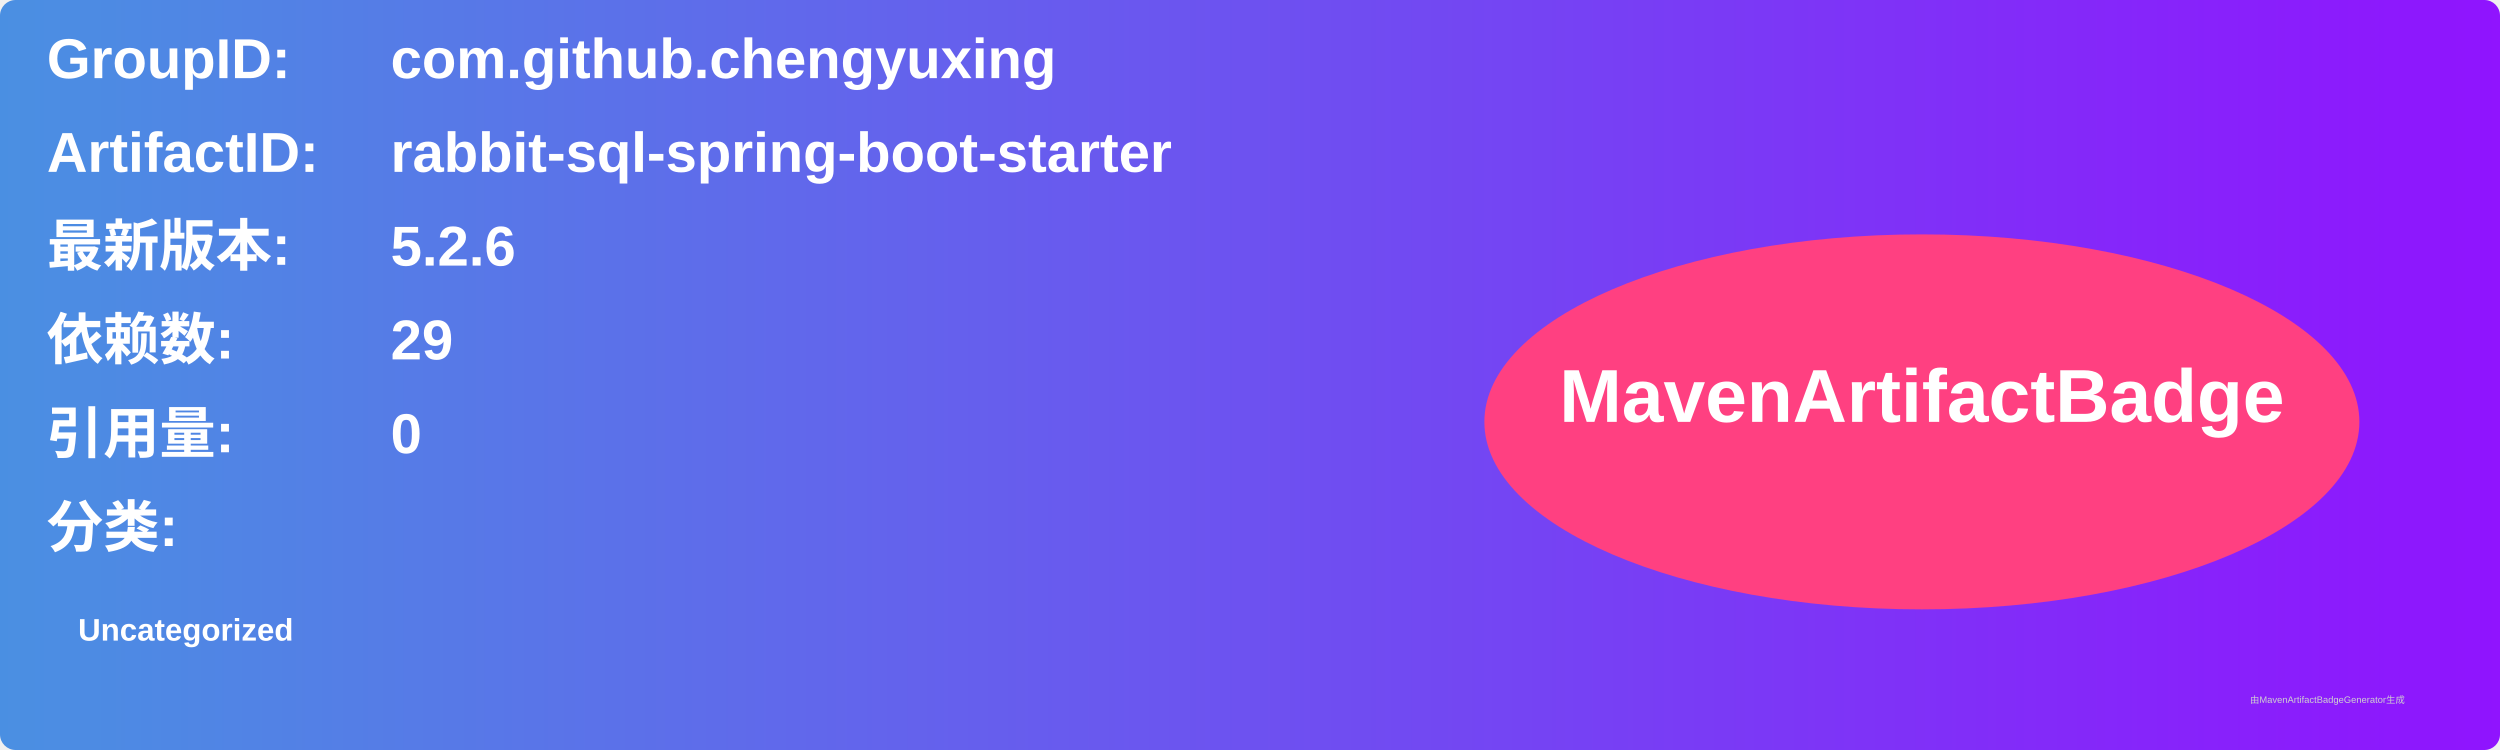
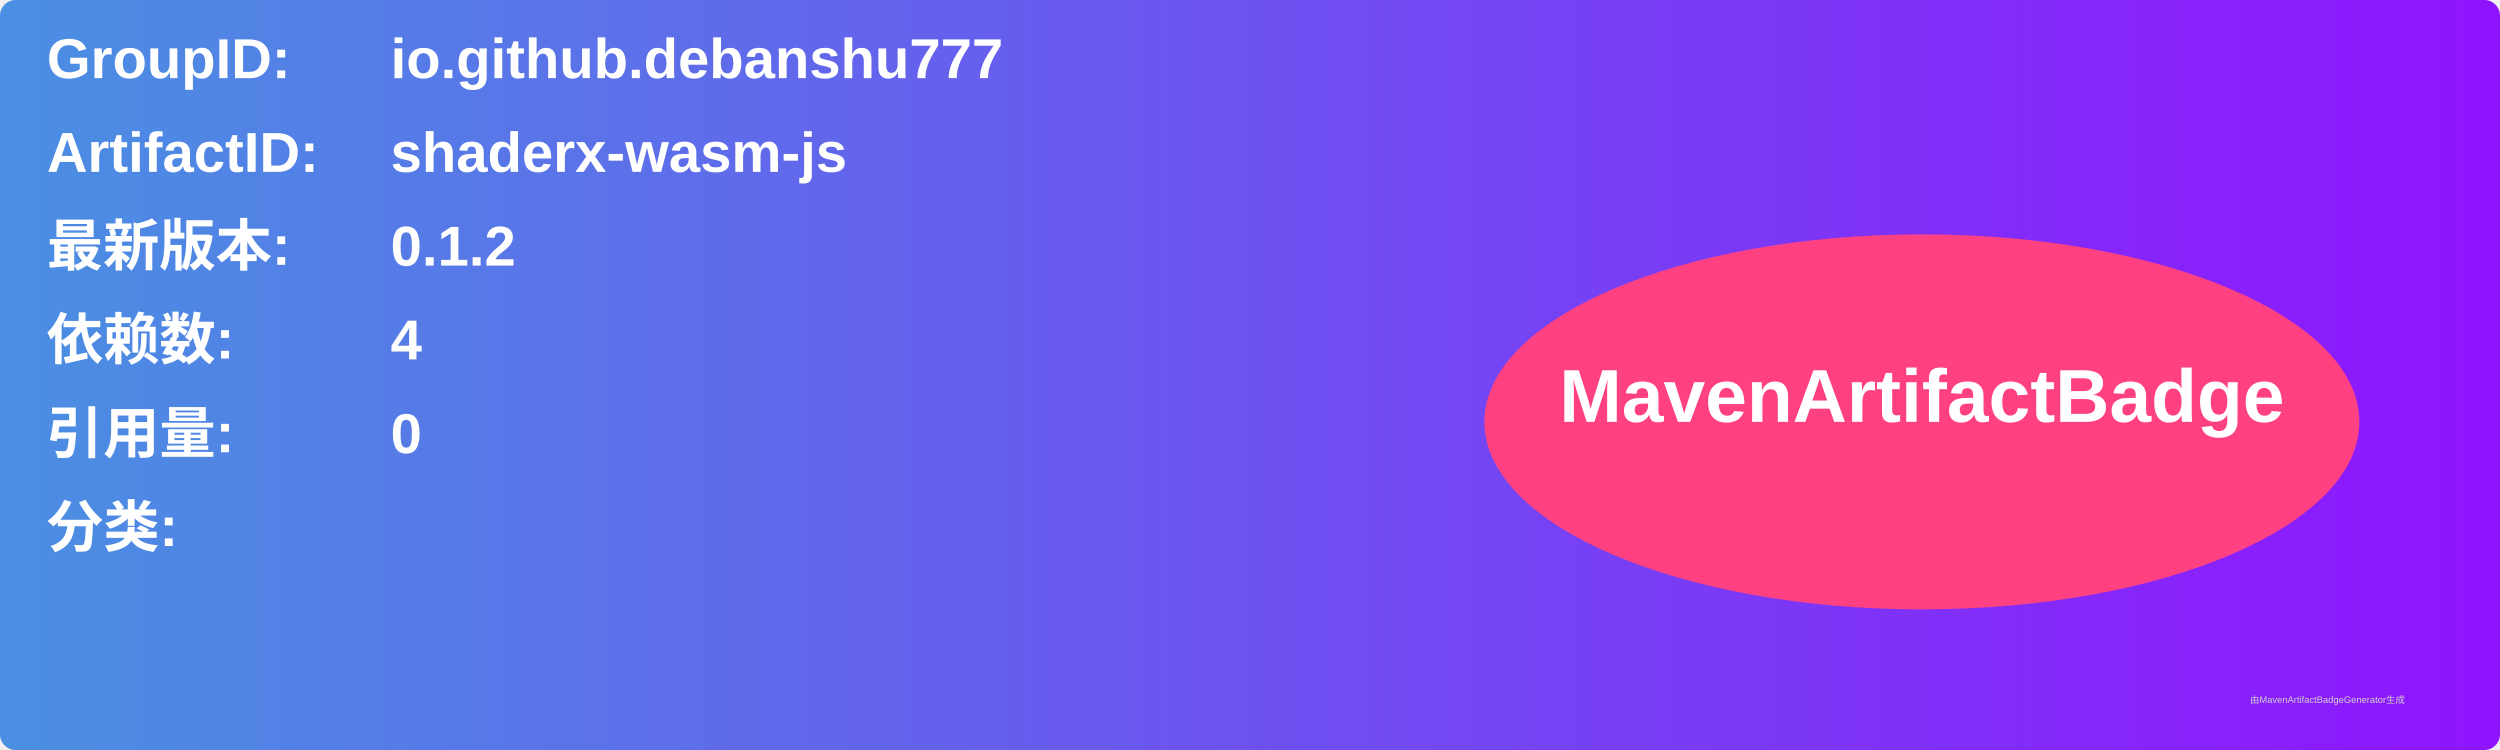
<svg xmlns="http://www.w3.org/2000/svg" width="800" height="240" viewBox="0 0 800 240">
  <linearGradient id="grad" x1="0%" y1="0%" x2="100%" y2="0%">
    <stop offset="0%" stop-color="#4a90e2" />
    <stop offset="100%" stop-color="#9013fe" />
  </linearGradient>
  <rect width="100%" height="100%" rx="5" ry="5" fill="url(#grad)" />
  <g transform="translate(15, 15)">
    <text x="0" y="10" font-family="Arial" font-size="18" fill="white" font-weight="bold" width="260">GroupID:</text>
-     <text x="110" y="10" font-family="Arial" font-size="18" fill="white" font-weight="bold" width="460">com.github.chengyuxing</text>
+     <text x="110" y="10" font-family="Arial" font-size="18" fill="white" font-weight="bold" width="460">io.github.debanshu777</text>
    <text x="0" y="40" font-family="Arial" font-size="18" fill="white" font-weight="bold" width="260">ArtifactID:</text>
-     <text x="110" y="40" font-family="Arial" font-size="18" fill="white" font-weight="bold" width="460">rabbit-sql-spring-boot-starter</text>
+     <text x="110" y="40" font-family="Arial" font-size="18" fill="white" font-weight="bold" width="460">shaderx-wasm-js</text>
    <text x="0" y="70" font-family="Arial" font-size="18" fill="white" font-weight="bold">最新版本:</text>
    <text x="110" y="70" font-family="Arial" font-size="18" fill="white" font-weight="bold">
-       <tspan font-weight="bold">5.2.6</tspan>
+       <tspan font-weight="bold">0.1.2</tspan>
    </text>
    <text x="0" y="100" font-family="Arial" font-size="18" fill="white" font-weight="bold">依赖数: </text>
    <text x="110" y="100" font-family="Arial" font-size="18" fill="white">
-       <tspan font-weight="bold">29</tspan>
+       <tspan font-weight="bold">4</tspan>
    </text>
    <text x="0" y="130" font-family="Arial" font-size="18" fill="white" font-weight="bold">引用量: </text>
    <text x="110" y="130" font-family="Arial" font-size="18" fill="white">
      <tspan font-weight="bold">0</tspan>
    </text>
    <text x="0" y="160" font-family="Arial" font-size="18" fill="white" font-weight="bold">分类:</text>
    <text x="10" y="190" font-family="Arial" font-size="10" fill="white">
-       <tspan font-weight="bold">Uncategorized</tspan>
+       <tspan font-weight="bold" />
    </text>
    <ellipse cx="600" cy="120" rx="140" ry="60" fill="#ff4081" />
    <text x="600" y="120" text-anchor="middle" font-family="Arial" font-size="24" fill="white" font-weight="bold">MavenArtifactBadge</text>
  </g>
  <text x="720" y="225" font-family="Arial" font-size="3" fill="#d0d0d0">由MavenArtifactBadgeGenerator生成</text>
</svg>
